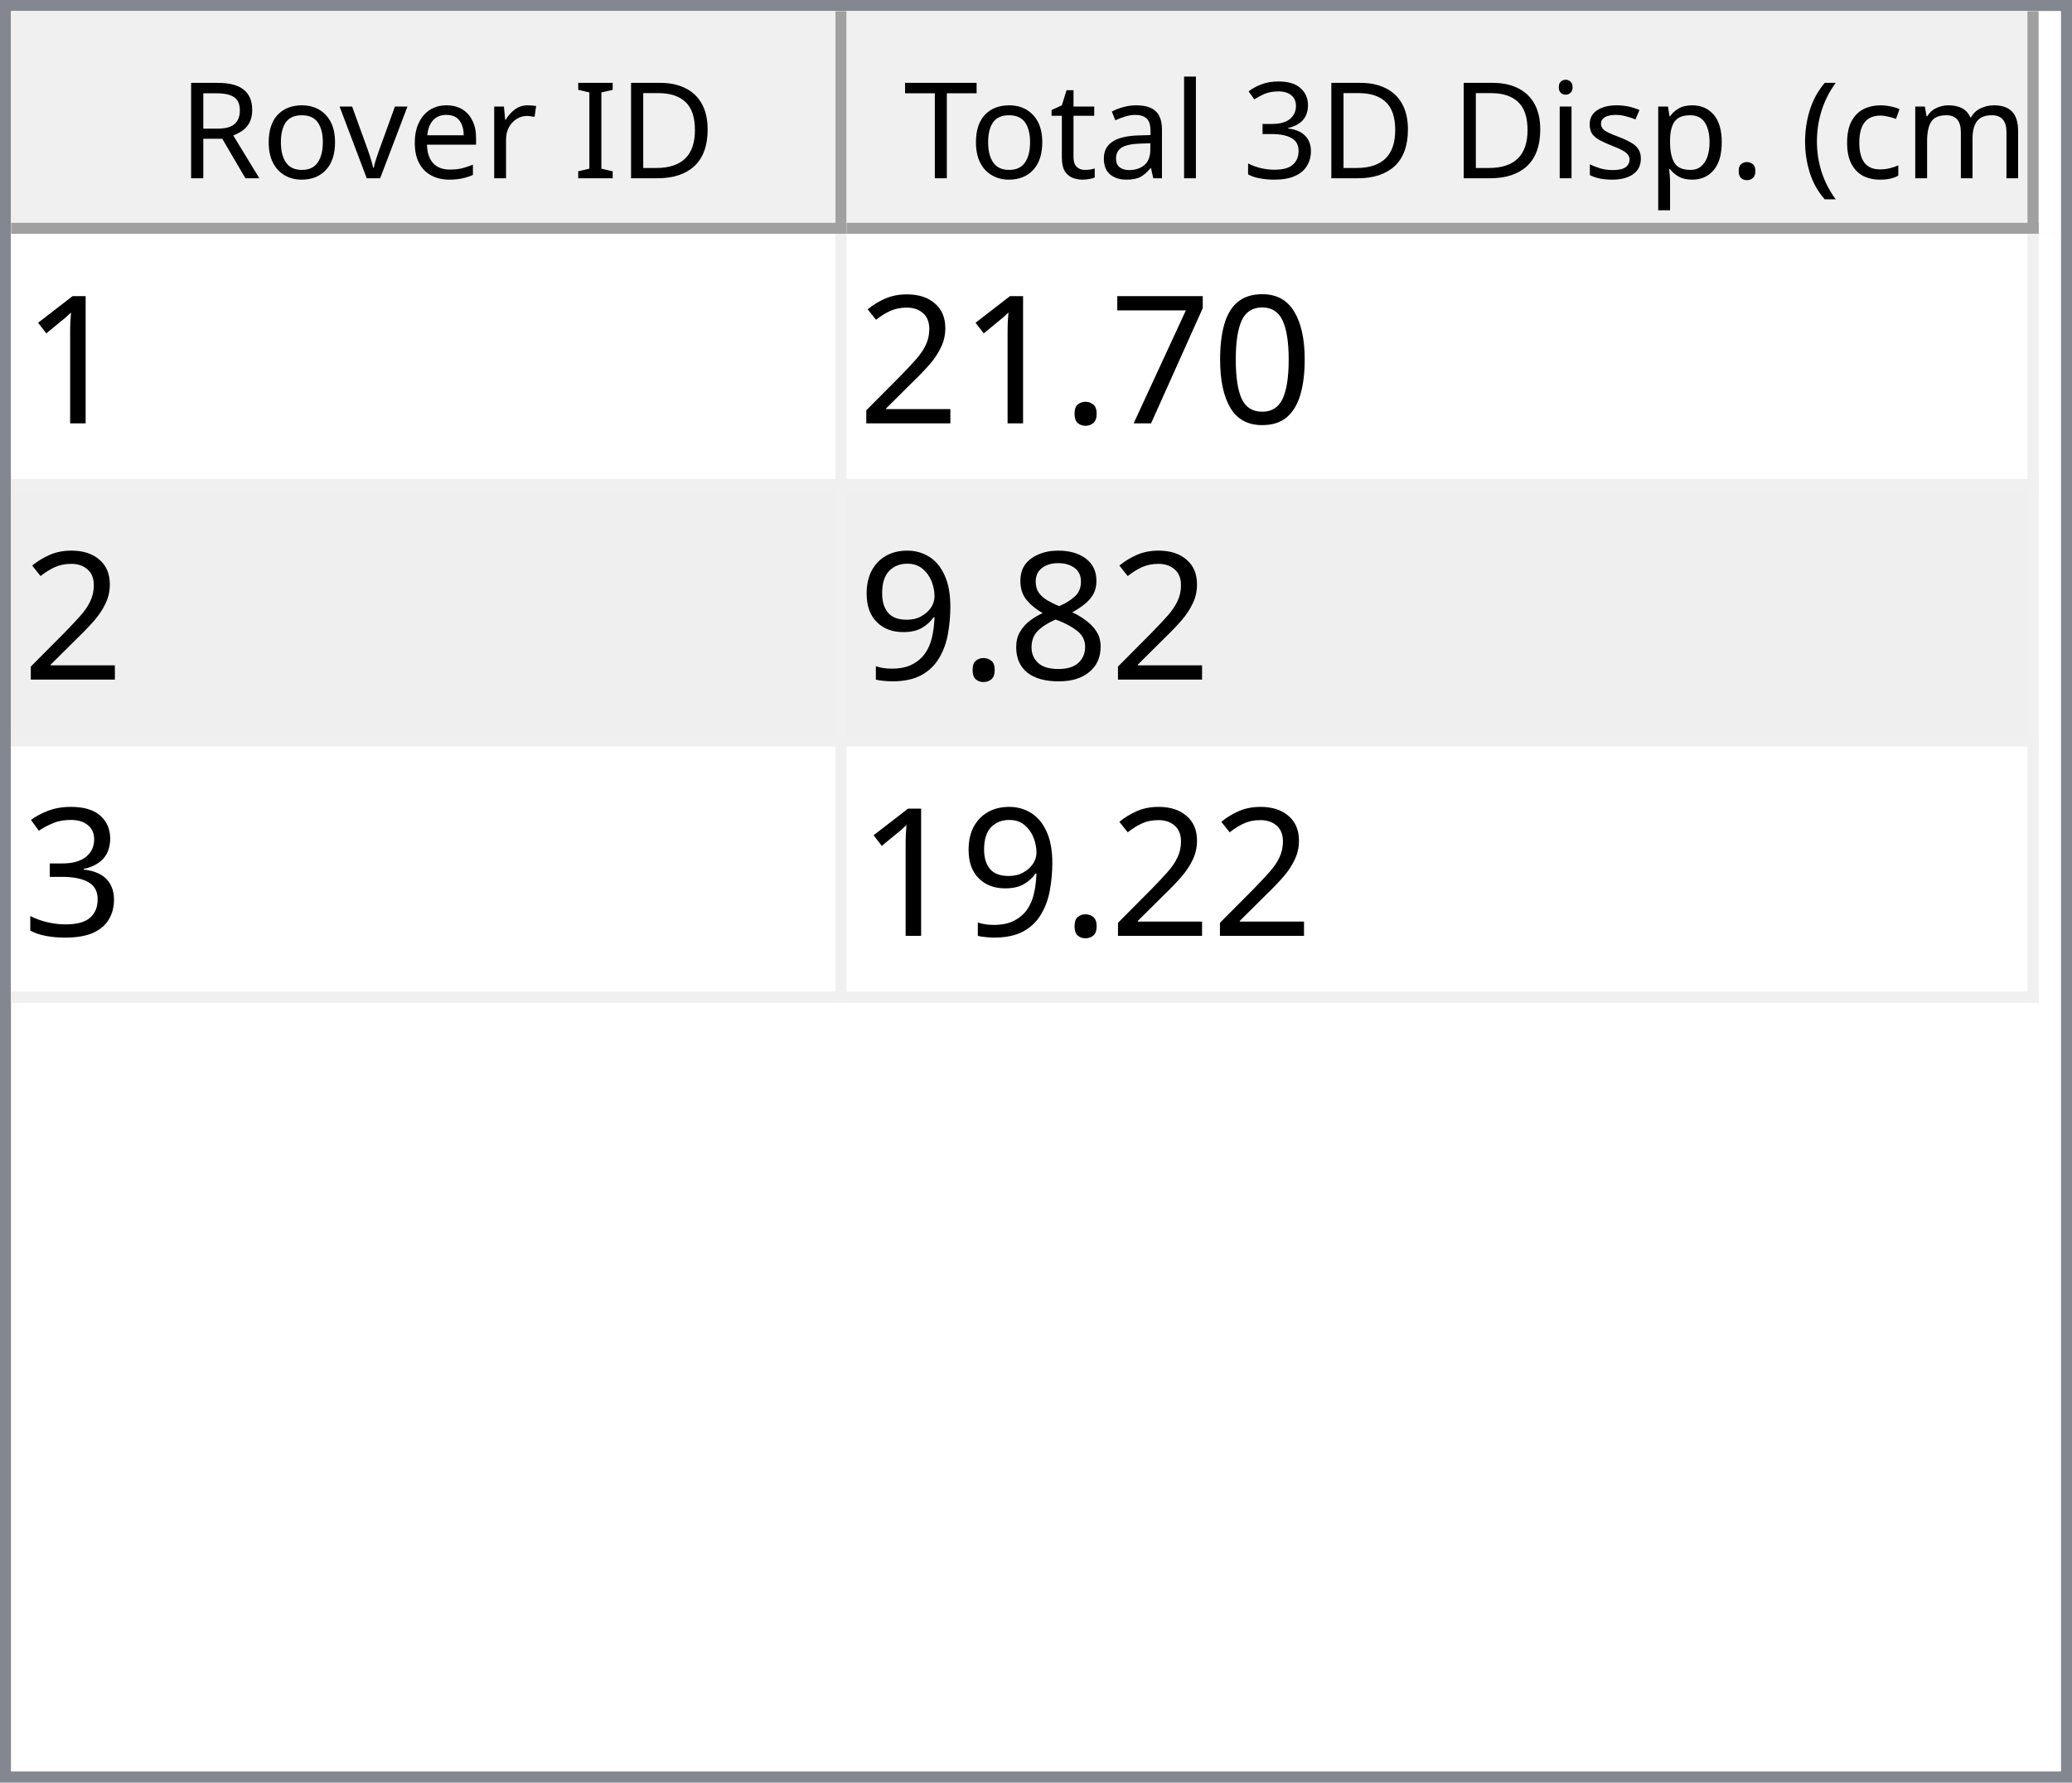
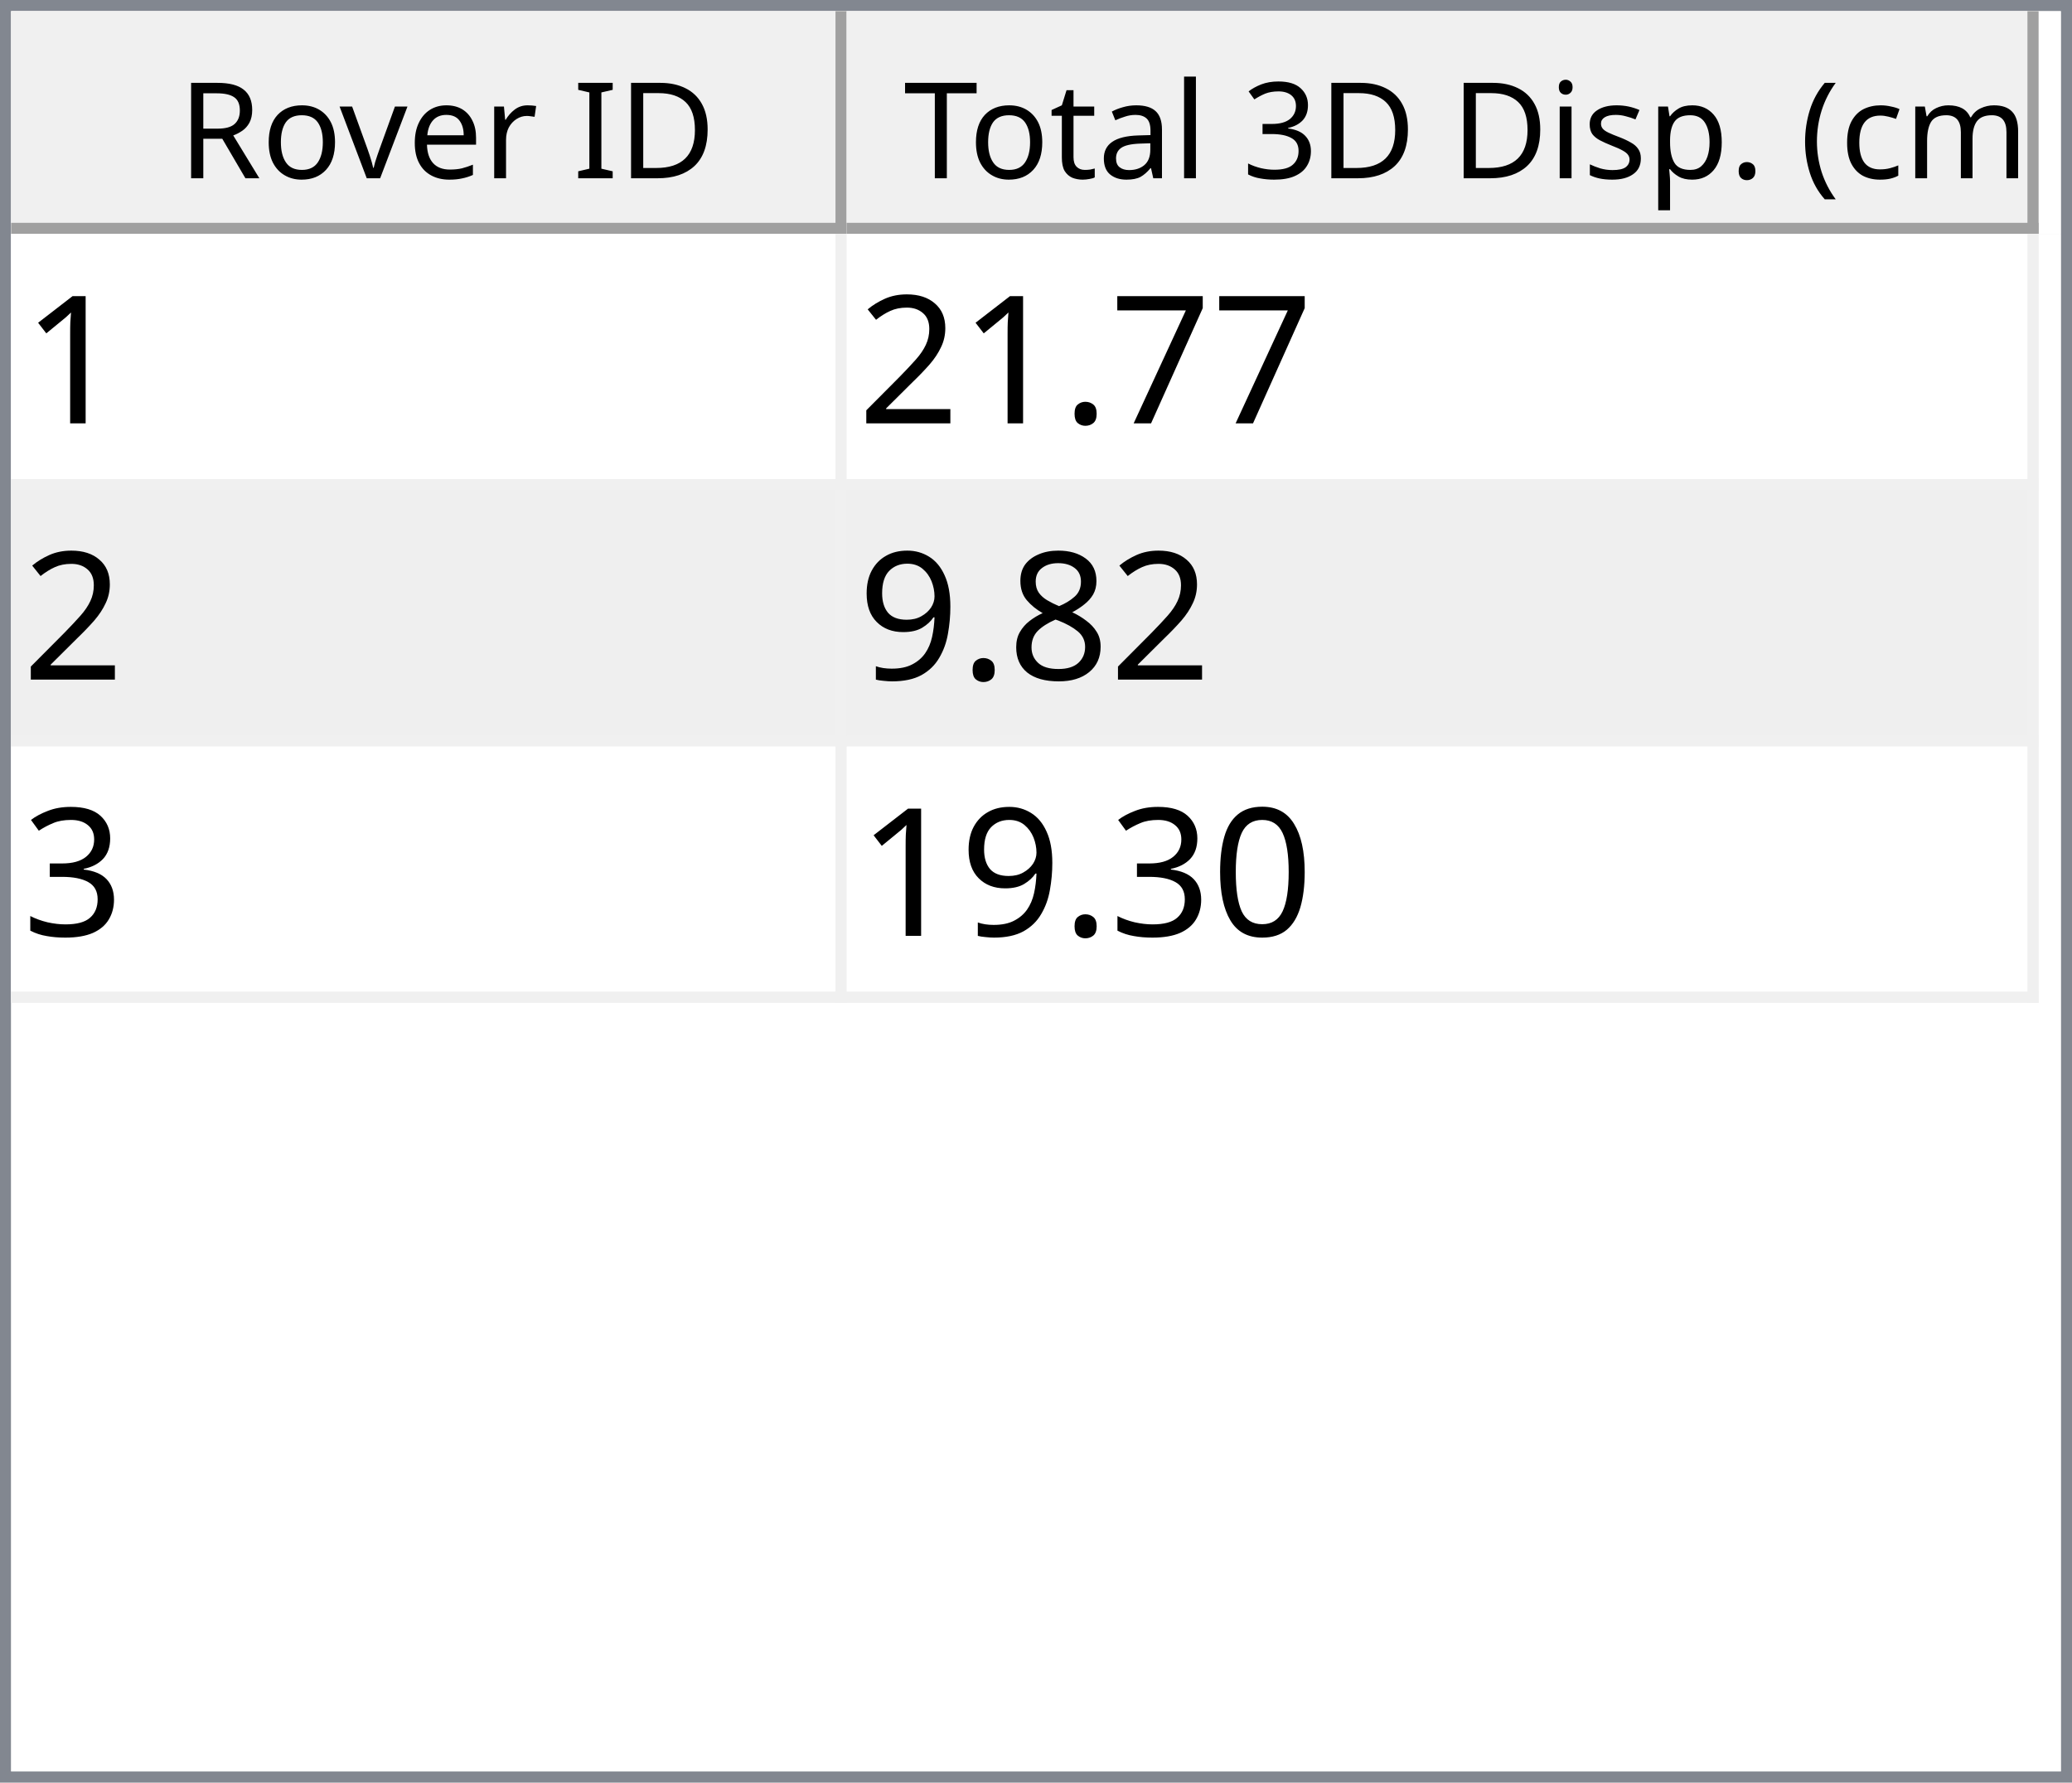
<svg xmlns="http://www.w3.org/2000/svg" style="fill-opacity:1; color-rendering:auto; color-interpolation:auto; text-rendering:auto; stroke:black; stroke-linecap:square; stroke-miterlimit:10; shape-rendering:auto; stroke-opacity:1; fill:black; stroke-dasharray:none; font-weight:normal; stroke-width:1; font-family:'Dialog'; font-style:normal; stroke-linejoin:miter; font-size:12px; stroke-dashoffset:0; image-rendering:auto;" width="186" height="160">
  <defs id="genericDefs" />
  <g>
    <defs id="defs1">
      <clipPath clipPathUnits="userSpaceOnUse" id="clipPath1">
        <path d="M0 0 L186 0 L186 160 L0 160 L0 0 Z" />
      </clipPath>
      <clipPath clipPathUnits="userSpaceOnUse" id="clipPath2">
        <path d="M0 0 L0 160 L186 160 L186 0 Z" />
      </clipPath>
      <clipPath clipPathUnits="userSpaceOnUse" id="clipPath3">
        <path d="M0 0 L0 20 L184 20 L184 0 Z" />
      </clipPath>
      <clipPath clipPathUnits="userSpaceOnUse" id="clipPath4">
        <path d="M0 0 L0 20 L75 20 L75 0 Z" />
      </clipPath>
      <clipPath clipPathUnits="userSpaceOnUse" id="clipPath5">
        <path d="M1 1 L1 19 L74 19 L74 1 Z" />
      </clipPath>
      <clipPath clipPathUnits="userSpaceOnUse" id="clipPath6">
        <path d="M0 0 L0 18 L73 18 L73 0 Z" />
      </clipPath>
      <clipPath clipPathUnits="userSpaceOnUse" id="clipPath7">
        <path d="M-0.5 -0.5 L-0.5 19.5 L74.5 19.5 L74.5 -0.5 Z" />
      </clipPath>
      <clipPath clipPathUnits="userSpaceOnUse" id="clipPath8">
        <path d="M0 0 L0 20 L107 20 L107 0 Z" />
      </clipPath>
      <clipPath clipPathUnits="userSpaceOnUse" id="clipPath9">
        <path d="M1 1 L1 19 L106 19 L106 1 Z" />
      </clipPath>
      <clipPath clipPathUnits="userSpaceOnUse" id="clipPath10">
        <path d="M0 0 L0 18 L105 18 L105 0 Z" />
      </clipPath>
      <clipPath clipPathUnits="userSpaceOnUse" id="clipPath11">
        <path d="M-0.5 -0.5 L-0.5 19.5 L106.5 19.5 L106.5 -0.5 Z" />
      </clipPath>
      <clipPath clipPathUnits="userSpaceOnUse" id="clipPath12">
        <path d="M0 0 L0 138 L184 138 L184 0 Z" />
      </clipPath>
      <clipPath clipPathUnits="userSpaceOnUse" id="clipPath13">
        <path d="M0 0 L0 69 L182 69 L182 0 Z" />
      </clipPath>
      <clipPath clipPathUnits="userSpaceOnUse" id="clipPath14">
        <path d="M-0.5 -0.5 L-0.5 68.5 L181.5 68.5 L181.5 -0.5 Z" />
      </clipPath>
      <clipPath clipPathUnits="userSpaceOnUse" id="clipPath15">
        <path d="M0 0 L0 22 L74 22 L74 0 Z" />
      </clipPath>
      <clipPath clipPathUnits="userSpaceOnUse" id="clipPath16">
        <path d="M0 0 L0 22 L106 22 L106 0 Z" />
      </clipPath>
      <font horiz-adv-x="64.551" id="font1">
        <font-face ascent="107.91" descent="25.098" units-per-em="100" style="font-style:normal; font-family:Segoe UI; font-weight:normal;" />
        <missing-glyph horiz-adv-x="64.551" d="M8.109 0 L8.109 68.266 L56.453 68.266 L56.453 0 L8.109 0 ZM15.328 7.234 L49.219 7.234 L49.219 61.031 L15.328 61.031 L15.328 7.234 Z" />
        <glyph unicode="D" horiz-adv-x="70.117" d="M9.188 0 L9.188 70.016 L28.516 70.016 Q65.531 70.016 65.531 35.891 Q65.531 19.672 55.25 9.836 Q44.969 0 27.734 0 L9.188 0 ZM17.391 62.594 L17.391 7.422 L27.828 7.422 Q41.609 7.422 49.273 14.797 Q56.938 22.172 56.938 35.688 Q56.938 62.594 28.328 62.594 L17.391 62.594 Z" />
        <glyph unicode="I" horiz-adv-x="26.611" d="M17.391 0 L9.188 0 L9.188 70.016 L17.391 70.016 L17.391 0 Z" />
        <glyph unicode=" " horiz-adv-x="27.393" d="" />
        <glyph unicode="r" horiz-adv-x="34.766" d="M34.188 41.891 Q32.078 43.5 28.125 43.5 Q23 43.5 19.555 38.672 Q16.109 33.844 16.109 25.484 L16.109 0 L8.109 0 L8.109 50 L16.109 50 L16.109 39.703 L16.312 39.703 Q18.016 44.969 21.531 47.922 Q25.047 50.875 29.391 50.875 Q32.516 50.875 34.188 50.203 L34.188 41.891 Z" />
        <glyph unicode="e" horiz-adv-x="52.295" d="M48.297 23 L12.984 23 Q13.188 14.656 17.484 10.109 Q21.781 5.562 29.297 5.562 Q37.75 5.562 44.828 11.141 L44.828 3.609 Q38.234 -1.172 27.391 -1.172 Q16.797 -1.172 10.742 5.641 Q4.688 12.453 4.688 24.812 Q4.688 36.469 11.305 43.82 Q17.922 51.172 27.734 51.172 Q37.547 51.172 42.922 44.828 Q48.297 38.484 48.297 27.203 L48.297 23 ZM40.094 29.781 Q40.047 36.719 36.75 40.578 Q33.453 44.438 27.594 44.438 Q21.922 44.438 17.969 40.383 Q14.016 36.328 13.094 29.781 L40.094 29.781 Z" />
        <glyph unicode="v" horiz-adv-x="47.9" d="M47.406 50 L27.484 0 L19.625 0 L0.688 50 L9.469 50 L22.172 13.672 Q23.578 9.672 23.922 6.688 L24.125 6.688 Q24.609 10.453 25.688 13.484 L38.969 50 L47.406 50 Z" />
        <glyph unicode="o" horiz-adv-x="58.594" d="M29 -1.172 Q17.922 -1.172 11.305 5.836 Q4.688 12.844 4.688 24.422 Q4.688 37.016 11.57 44.094 Q18.453 51.172 30.172 51.172 Q41.359 51.172 47.633 44.289 Q53.906 37.406 53.906 25.203 Q53.906 13.234 47.141 6.031 Q40.375 -1.172 29 -1.172 ZM29.594 44.438 Q21.875 44.438 17.383 39.188 Q12.891 33.938 12.891 24.703 Q12.891 15.828 17.43 10.695 Q21.969 5.562 29.594 5.562 Q37.359 5.562 41.531 10.594 Q45.703 15.625 45.703 24.906 Q45.703 34.281 41.531 39.359 Q37.359 44.438 29.594 44.438 Z" />
        <glyph unicode="R" horiz-adv-x="59.814" d="M59.375 0 L49.609 0 L37.891 19.625 Q36.281 22.359 34.766 24.289 Q33.25 26.219 31.664 27.438 Q30.078 28.656 28.25 29.219 Q26.422 29.781 24.125 29.781 L17.391 29.781 L17.391 0 L9.188 0 L9.188 70.016 L30.078 70.016 Q34.672 70.016 38.555 68.867 Q42.438 67.719 45.289 65.375 Q48.141 63.031 49.758 59.547 Q51.375 56.062 51.375 51.375 Q51.375 47.703 50.273 44.656 Q49.172 41.609 47.148 39.211 Q45.125 36.812 42.266 35.133 Q39.406 33.453 35.844 32.516 L35.844 32.328 Q37.594 31.547 38.891 30.547 Q40.188 29.547 41.359 28.18 Q42.531 26.812 43.68 25.078 Q44.828 23.344 46.234 21.047 L59.375 0 ZM17.391 62.594 L17.391 37.203 L28.516 37.203 Q31.594 37.203 34.203 38.133 Q36.812 39.062 38.719 40.797 Q40.625 42.531 41.703 45.047 Q42.781 47.562 42.781 50.688 Q42.781 56.297 39.141 59.445 Q35.5 62.594 28.609 62.594 L17.391 62.594 Z" />
        <glyph unicode=")" horiz-adv-x="30.176" d="M8.297 -15.922 L1.172 -15.922 Q16.406 2.344 16.406 26.812 Q16.406 51.469 1.078 70.016 L8.297 70.016 Q23.531 52.156 23.531 26.703 Q23.531 1.375 8.297 -15.922 Z" />
        <glyph unicode="m" horiz-adv-x="86.133" d="M79.109 0 L71.094 0 L71.094 28.719 Q71.094 37.016 68.531 40.727 Q65.969 44.438 59.906 44.438 Q54.781 44.438 51.195 39.75 Q47.609 35.062 47.609 28.516 L47.609 0 L39.594 0 L39.594 29.688 Q39.594 44.438 28.219 44.438 Q22.953 44.438 19.531 40.016 Q16.109 35.594 16.109 28.516 L16.109 0 L8.109 0 L8.109 50 L16.109 50 L16.109 42.094 L16.312 42.094 Q21.625 51.172 31.844 51.172 Q36.969 51.172 40.773 48.312 Q44.578 45.453 46 40.828 Q51.562 51.172 62.594 51.172 Q79.109 51.172 79.109 30.812 L79.109 0 Z" />
        <glyph unicode="c" horiz-adv-x="46.191" d="M42.188 2.297 Q36.422 -1.172 28.516 -1.172 Q17.828 -1.172 11.258 5.789 Q4.688 12.75 4.688 23.828 Q4.688 36.188 11.766 43.68 Q18.844 51.172 30.672 51.172 Q37.25 51.172 42.281 48.734 L42.281 40.531 Q36.719 44.438 30.375 44.438 Q22.703 44.438 17.797 38.945 Q12.891 33.453 12.891 24.516 Q12.891 15.719 17.508 10.641 Q22.125 5.562 29.891 5.562 Q36.422 5.562 42.188 9.906 L42.188 2.297 Z" />
        <glyph unicode="(" horiz-adv-x="30.176" d="M29.109 -15.922 L21.969 -15.922 Q6.844 1.375 6.844 26.703 Q6.844 52.156 21.969 70.016 L29.203 70.016 Q13.875 51.469 13.875 26.812 Q13.875 2.344 29.109 -15.922 Z" />
        <glyph unicode="." horiz-adv-x="21.68" d="M10.891 -1.078 Q8.641 -1.078 7.055 0.539 Q5.469 2.156 5.469 4.391 Q5.469 6.641 7.055 8.273 Q8.641 9.906 10.891 9.906 Q13.188 9.906 14.797 8.273 Q16.406 6.641 16.406 4.391 Q16.406 2.156 14.797 0.539 Q13.188 -1.078 10.891 -1.078 Z" />
        <glyph unicode="p" horiz-adv-x="58.789" d="M16.312 7.234 L16.109 7.234 L16.109 -23 L8.109 -23 L8.109 50 L16.109 50 L16.109 41.219 L16.312 41.219 Q22.219 51.172 33.594 51.172 Q43.266 51.172 48.688 44.461 Q54.109 37.75 54.109 26.469 Q54.109 13.922 48 6.375 Q41.891 -1.172 31.297 -1.172 Q21.578 -1.172 16.312 7.234 ZM16.109 27.391 L16.109 20.406 Q16.109 14.203 20.141 9.883 Q24.172 5.562 30.375 5.562 Q37.641 5.562 41.773 11.133 Q45.906 16.703 45.906 26.609 Q45.906 34.969 42.047 39.703 Q38.188 44.438 31.594 44.438 Q24.609 44.438 20.359 39.578 Q16.109 34.719 16.109 27.391 Z" />
        <glyph unicode="s" horiz-adv-x="42.432" d="M5.078 1.812 L5.078 10.406 Q11.625 5.562 19.484 5.562 Q30.031 5.562 30.031 12.594 Q30.031 14.594 29.125 15.992 Q28.219 17.391 26.68 18.461 Q25.141 19.531 23.07 20.383 Q21 21.234 18.609 22.172 Q15.281 23.484 12.766 24.828 Q10.25 26.172 8.57 27.859 Q6.891 29.547 6.031 31.695 Q5.172 33.844 5.172 36.719 Q5.172 40.234 6.789 42.945 Q8.406 45.656 11.086 47.484 Q13.766 49.312 17.211 50.242 Q20.656 51.172 24.312 51.172 Q30.812 51.172 35.938 48.922 L35.938 40.828 Q30.422 44.438 23.25 44.438 Q21 44.438 19.195 43.922 Q17.391 43.406 16.094 42.477 Q14.797 41.547 14.086 40.258 Q13.375 38.969 13.375 37.406 Q13.375 35.453 14.086 34.133 Q14.797 32.812 16.164 31.789 Q17.531 30.766 19.484 29.938 Q21.438 29.109 23.922 28.125 Q27.25 26.859 29.883 25.516 Q32.516 24.172 34.375 22.484 Q36.234 20.797 37.234 18.602 Q38.234 16.406 38.234 13.375 Q38.234 9.672 36.602 6.938 Q34.969 4.203 32.234 2.398 Q29.5 0.594 25.93 -0.289 Q22.359 -1.172 18.453 -1.172 Q10.75 -1.172 5.078 1.812 Z" />
        <glyph unicode="i" horiz-adv-x="24.219" d="M12.203 62.703 Q10.062 62.703 8.547 64.164 Q7.031 65.625 7.031 67.875 Q7.031 70.125 8.547 71.609 Q10.062 73.094 12.203 73.094 Q14.406 73.094 15.945 71.609 Q17.484 70.125 17.484 67.875 Q17.484 65.719 15.945 64.211 Q14.406 62.703 12.203 62.703 ZM16.109 0 L8.109 0 L8.109 50 L16.109 50 L16.109 0 Z" />
        <glyph unicode="3" horiz-adv-x="53.906" d="M46.531 19.828 Q46.531 15.094 44.75 11.211 Q42.969 7.328 39.719 4.57 Q36.469 1.812 31.93 0.297 Q27.391 -1.219 21.922 -1.219 Q11.922 -1.219 6 2.594 L6 11.188 Q13.094 5.609 22.219 5.609 Q25.875 5.609 28.828 6.539 Q31.781 7.469 33.906 9.227 Q36.031 10.984 37.18 13.477 Q38.328 15.969 38.328 19.094 Q38.328 32.812 18.797 32.812 L12.984 32.812 L12.984 39.594 L18.5 39.594 Q35.797 39.594 35.797 52.484 Q35.797 64.406 22.609 64.406 Q15.188 64.406 8.688 59.422 L8.688 67.188 Q15.375 71.188 24.609 71.188 Q29 71.188 32.57 69.969 Q36.141 68.75 38.68 66.555 Q41.219 64.359 42.609 61.281 Q44 58.203 44 54.5 Q44 40.672 30.031 36.719 L30.031 36.531 Q33.594 36.141 36.625 34.797 Q39.656 33.453 41.852 31.305 Q44.047 29.156 45.289 26.25 Q46.531 23.344 46.531 19.828 Z" />
        <glyph unicode="l" horiz-adv-x="24.219" d="M16.109 0 L8.109 0 L8.109 74.031 L16.109 74.031 L16.109 0 Z" />
        <glyph unicode="a" horiz-adv-x="50.879" d="M43.891 0 L35.891 0 L35.891 7.812 L35.688 7.812 Q30.469 -1.172 20.312 -1.172 Q12.844 -1.172 8.617 2.781 Q4.391 6.734 4.391 13.281 Q4.391 27.297 20.906 29.594 L35.891 31.688 Q35.891 44.438 25.594 44.438 Q16.547 44.438 9.281 38.281 L9.281 46.484 Q16.656 51.172 26.266 51.172 Q43.891 51.172 43.891 32.516 L43.891 0 ZM35.891 25.297 L23.828 23.641 Q18.266 22.859 15.43 20.875 Q12.594 18.891 12.594 13.875 Q12.594 10.203 15.211 7.883 Q17.828 5.562 22.172 5.562 Q28.125 5.562 32.008 9.742 Q35.891 13.922 35.891 20.312 L35.891 25.297 Z" />
        <glyph unicode="t" horiz-adv-x="33.887" d="M31.297 0.484 Q28.469 -1.078 23.828 -1.078 Q10.688 -1.078 10.688 13.578 L10.688 43.172 L2.094 43.172 L2.094 50 L10.688 50 L10.688 62.203 L18.703 64.797 L18.703 50 L31.297 50 L31.297 43.172 L18.703 43.172 L18.703 14.984 Q18.703 9.969 20.414 7.82 Q22.125 5.672 26.078 5.672 Q29.109 5.672 31.297 7.328 L31.297 0.484 Z" />
        <glyph unicode="T" horiz-adv-x="52.393" d="M50.594 62.594 L30.375 62.594 L30.375 0 L22.172 0 L22.172 62.594 L2 62.594 L2 70.016 L50.594 70.016 L50.594 62.594 Z" />
      </font>
      <font horiz-adv-x="75.0" id="font2">
        <font-face ascent="100.537" descent="21.973" units-per-em="100" style="font-style:normal; font-family:sans-serif; font-weight:normal;" />
        <missing-glyph horiz-adv-x="75.0" d="M12.5 0 L12.5 62.5 L62.5 62.5 L62.5 0 L12.5 0 ZM14.062 1.562 L60.938 1.562 L60.938 60.938 L14.062 60.938 L14.062 1.562 Z" />
        <glyph unicode="1" horiz-adv-x="55.615" d="M37.25 0 L28.469 0 L28.469 56 Q25.297 52.984 20.141 49.953 Q14.984 46.922 10.891 45.406 L10.891 53.906 Q18.266 57.375 23.781 62.305 Q29.297 67.234 31.594 71.875 L37.25 71.875 L37.25 0 Z" />
-         <glyph unicode="0" horiz-adv-x="55.615" d="M4.156 35.297 Q4.156 48 6.766 55.742 Q9.375 63.484 14.523 67.68 Q19.672 71.875 27.484 71.875 Q33.25 71.875 37.594 69.555 Q41.938 67.234 44.773 62.867 Q47.609 58.5 49.219 52.227 Q50.828 45.953 50.828 35.297 Q50.828 22.703 48.242 14.969 Q45.656 7.234 40.508 3.008 Q35.359 -1.219 27.484 -1.219 Q17.141 -1.219 11.234 6.203 Q4.156 15.141 4.156 35.297 ZM13.188 35.297 Q13.188 17.672 17.312 11.836 Q21.438 6 27.484 6 Q33.547 6 37.672 11.859 Q41.797 17.719 41.797 35.297 Q41.797 52.984 37.672 58.789 Q33.547 64.594 27.391 64.594 Q21.344 64.594 17.719 59.469 Q13.188 52.938 13.188 35.297 Z" />
        <glyph unicode="7" horiz-adv-x="55.615" d="M4.734 62.203 L4.734 70.656 L51.078 70.656 L51.078 63.812 Q44.234 56.547 37.523 44.484 Q30.812 32.422 27.156 19.672 Q24.516 10.688 23.781 0 L14.75 0 Q14.891 8.453 18.062 20.414 Q21.234 32.375 27.172 43.484 Q33.109 54.594 39.797 62.203 L4.734 62.203 Z" />
        <glyph unicode="." horiz-adv-x="27.783" d="M9.078 0 L9.078 10.016 L19.094 10.016 L19.094 0 L9.078 0 Z" />
        <glyph unicode="2" horiz-adv-x="55.615" d="M50.344 8.453 L50.344 0 L3.031 0 Q2.938 3.172 4.047 6.109 Q5.859 10.938 9.836 15.625 Q13.812 20.312 21.344 26.469 Q33.016 36.031 37.117 41.625 Q41.219 47.219 41.219 52.203 Q41.219 57.422 37.477 61.008 Q33.734 64.594 27.734 64.594 Q21.391 64.594 17.578 60.789 Q13.766 56.984 13.719 50.25 L4.688 51.172 Q5.609 61.281 11.664 66.578 Q17.719 71.875 27.938 71.875 Q38.234 71.875 44.242 66.164 Q50.25 60.453 50.25 52 Q50.25 47.703 48.492 43.555 Q46.734 39.406 42.656 34.812 Q38.578 30.219 29.109 22.219 Q21.188 15.578 18.945 13.211 Q16.703 10.844 15.234 8.453 L50.344 8.453 Z" />
        <glyph unicode="8" horiz-adv-x="55.615" d="M17.672 38.812 Q12.203 40.828 9.57 44.539 Q6.938 48.25 6.938 53.422 Q6.938 61.234 12.555 66.555 Q18.172 71.875 27.484 71.875 Q36.859 71.875 42.578 66.43 Q48.297 60.984 48.297 53.172 Q48.297 48.188 45.68 44.508 Q43.062 40.828 37.75 38.812 Q44.344 36.672 47.781 31.883 Q51.219 27.094 51.219 20.453 Q51.219 11.281 44.727 5.031 Q38.234 -1.219 27.641 -1.219 Q17.047 -1.219 10.547 5.055 Q4.047 11.328 4.047 20.703 Q4.047 27.688 7.594 32.398 Q11.141 37.109 17.672 38.812 ZM15.922 53.719 Q15.922 48.641 19.195 45.414 Q22.469 42.188 27.688 42.188 Q32.766 42.188 36.016 45.383 Q39.266 48.578 39.266 53.219 Q39.266 58.062 35.914 61.359 Q32.562 64.656 27.594 64.656 Q22.562 64.656 19.242 61.43 Q15.922 58.203 15.922 53.719 ZM13.094 20.656 Q13.094 16.891 14.875 13.375 Q16.656 9.859 20.172 7.93 Q23.688 6 27.734 6 Q34.031 6 38.133 10.055 Q42.234 14.109 42.234 20.359 Q42.234 26.703 38.016 30.859 Q33.797 35.016 27.438 35.016 Q21.234 35.016 17.164 30.914 Q13.094 26.812 13.094 20.656 Z" />
        <glyph unicode="9" horiz-adv-x="55.615" d="M5.469 16.547 L13.922 17.328 Q14.984 11.375 18.016 8.688 Q21.047 6 25.781 6 Q29.828 6 32.883 7.859 Q35.938 9.719 37.891 12.82 Q39.844 15.922 41.164 21.195 Q42.484 26.469 42.484 31.938 Q42.484 32.516 42.438 33.688 Q39.797 29.5 35.234 26.883 Q30.672 24.266 25.344 24.266 Q16.453 24.266 10.305 30.711 Q4.156 37.156 4.156 47.703 Q4.156 58.594 10.578 65.234 Q17 71.875 26.656 71.875 Q33.641 71.875 39.43 68.117 Q45.219 64.359 48.219 57.398 Q51.219 50.438 51.219 37.25 Q51.219 23.531 48.242 15.406 Q45.266 7.281 39.383 3.031 Q33.5 -1.219 25.594 -1.219 Q17.188 -1.219 11.867 3.445 Q6.547 8.109 5.469 16.547 ZM41.453 48.141 Q41.453 55.719 37.43 60.156 Q33.406 64.594 27.734 64.594 Q21.875 64.594 17.531 59.812 Q13.188 55.031 13.188 47.406 Q13.188 40.578 17.312 36.305 Q21.438 32.031 27.484 32.031 Q33.594 32.031 37.523 36.305 Q41.453 40.578 41.453 48.141 Z" />
        <glyph unicode="3" horiz-adv-x="55.615" d="M4.203 18.891 L12.984 20.062 Q14.5 12.594 18.141 9.297 Q21.781 6 27 6 Q33.203 6 37.477 10.297 Q41.75 14.594 41.75 20.953 Q41.75 27 37.797 30.93 Q33.844 34.859 27.734 34.859 Q25.25 34.859 21.531 33.891 L22.516 41.609 Q23.391 41.5 23.922 41.5 Q29.547 41.5 34.039 44.43 Q38.531 47.359 38.531 53.469 Q38.531 58.297 35.258 61.477 Q31.984 64.656 26.812 64.656 Q21.688 64.656 18.266 61.43 Q14.844 58.203 13.875 51.766 L5.078 53.328 Q6.688 62.156 12.398 67.016 Q18.109 71.875 26.609 71.875 Q32.469 71.875 37.398 69.359 Q42.328 66.844 44.945 62.5 Q47.562 58.156 47.562 53.266 Q47.562 48.641 45.07 44.828 Q42.578 41.016 37.703 38.766 Q44.047 37.312 47.562 32.695 Q51.078 28.078 51.078 21.141 Q51.078 11.766 44.242 5.25 Q37.406 -1.266 26.953 -1.266 Q17.531 -1.266 11.305 4.352 Q5.078 9.969 4.203 18.891 Z" />
+         <glyph unicode="0" horiz-adv-x="55.615" d="M4.156 35.297 Q4.156 48 6.766 55.742 Q9.375 63.484 14.523 67.68 Q19.672 71.875 27.484 71.875 Q33.25 71.875 37.594 69.555 Q41.938 67.234 44.773 62.867 Q47.609 58.5 49.219 52.227 Q50.828 45.953 50.828 35.297 Q50.828 22.703 48.242 14.969 Q45.656 7.234 40.508 3.008 Q35.359 -1.219 27.484 -1.219 Q17.141 -1.219 11.234 6.203 Q4.156 15.141 4.156 35.297 ZM13.188 35.297 Q13.188 17.672 17.312 11.836 Q21.438 6 27.484 6 Q33.547 6 37.672 11.859 Q41.797 17.719 41.797 35.297 Q41.797 52.984 37.672 58.789 Q33.547 64.594 27.391 64.594 Q21.344 64.594 17.719 59.469 Q13.188 52.938 13.188 35.297 Z" />
      </font>
    </defs>
    <g style="fill:white; stroke:white;">
      <rect x="0" y="0" width="186" style="clip-path:url(#clipPath1); stroke:none;" height="160" />
    </g>
    <g style="fill:white; text-rendering:optimizeSpeed; color-rendering:optimizeSpeed; image-rendering:optimizeSpeed; shape-rendering:crispEdges; stroke:white; color-interpolation:sRGB;">
      <rect x="0" width="186" height="160" y="0" style="stroke:none;" />
      <path style="stroke:none;" d="M0 160 L186 160 L186 0 L0 0 Z" />
    </g>
    <g style="fill:rgb(240,240,240); font-family:'Segoe UI'; stroke:rgb(240,240,240);">
      <rect x="0" y="0" width="186" style="clip-path:url(#clipPath2); stroke:none;" height="160" />
    </g>
    <g style="fill:rgb(130,135,144); font-family:'Segoe UI'; stroke:rgb(130,135,144);">
      <path d="M0 0 L186 0 L186 160 L0 160 L0 0 ZM1 1 L185 1 L185 159 L1 159 L1 1 Z" style="fill-rule:evenodd; clip-path:url(#clipPath2); stroke:none;" />
    </g>
    <g style="fill:white; font-family:'Segoe UI'; stroke:white;" transform="translate(1,1)">
      <rect x="0" y="0" width="184" style="clip-path:url(#clipPath3); stroke:none;" height="20" />
    </g>
    <g style="fill:rgb(240,240,240); font-family:'Segoe UI'; stroke:rgb(240,240,240);" transform="translate(1,1)">
      <rect x="0" y="0" width="75" style="clip-path:url(#clipPath4); stroke:none;" height="20" />
    </g>
    <g style="font-family:'Segoe UI';" transform="translate(2,2)">
      <text x="14" xml:space="preserve" y="14" style="clip-path:url(#clipPath6); stroke:none;">Rover ID</text>
    </g>
    <g style="fill:rgb(160,160,160); font-family:'Segoe UI'; stroke:rgb(160,160,160); stroke-linejoin:bevel;" transform="translate(1.5,1.5)">
      <line x1="74" x2="74" y1="0" style="fill:none; clip-path:url(#clipPath7);" y2="19" />
    </g>
    <g style="fill:rgb(160,160,160); font-family:'Segoe UI'; stroke:rgb(160,160,160); stroke-linejoin:bevel;" transform="matrix(1,0,0,1,1,1) translate(0.5,0.5)">
      <line x1="0" x2="74" y1="19" style="fill:none; clip-path:url(#clipPath7);" y2="19" />
    </g>
    <g style="fill:rgb(240,240,240); font-family:'Segoe UI'; stroke:rgb(240,240,240);" transform="translate(76,1)">
      <rect x="0" y="0" width="107" style="clip-path:url(#clipPath8); stroke:none;" height="20" />
    </g>
    <g style="font-family:'Segoe UI';" transform="translate(77,2)">
      <text x="1" xml:space="preserve" y="14" style="clip-path:url(#clipPath10); stroke:none;"> Total 3D Disp. (cm)</text>
    </g>
    <g style="fill:rgb(160,160,160); font-family:'Segoe UI'; stroke:rgb(160,160,160); stroke-linejoin:bevel;" transform="translate(76.5,1.5)">
      <line x1="106" x2="106" y1="0" style="fill:none; clip-path:url(#clipPath11);" y2="19" />
    </g>
    <g style="fill:rgb(160,160,160); font-family:'Segoe UI'; stroke:rgb(160,160,160); stroke-linejoin:bevel;" transform="matrix(1,0,0,1,76,1) translate(0.5,0.5)">
      <line x1="0" x2="106" y1="19" style="fill:none; clip-path:url(#clipPath11);" y2="19" />
    </g>
    <g style="fill:white; font-family:'Segoe UI'; stroke:white;" transform="translate(1,21)">
      <rect x="0" y="0" width="184" style="clip-path:url(#clipPath12); stroke:none;" height="138" />
    </g>
    <g style="fill:rgb(240,240,240); font-size:16px; font-family:sans-serif; stroke:rgb(240,240,240);" transform="translate(1,21)">
      <rect x="0" y="0" width="182" style="clip-path:url(#clipPath13); stroke:none;" height="69" />
      <line transform="translate(0.5,0.5)" x1="0" x2="181" y1="22" style="clip-path:url(#clipPath14); fill:none; stroke-linejoin:bevel;" y2="22" />
    </g>
    <g transform="matrix(1,0,0,1,1,21) translate(0.5,0.5)" style="fill:rgb(240,240,240); font-size:16px; font-family:sans-serif; stroke:rgb(240,240,240); stroke-linejoin:bevel;">
      <line x1="0" x2="181" y1="45" style="fill:none; clip-path:url(#clipPath14);" y2="45" />
    </g>
    <g transform="matrix(1,0,0,1,1,21) translate(0.5,0.5)" style="fill:rgb(240,240,240); font-size:16px; font-family:sans-serif; stroke:rgb(240,240,240); stroke-linejoin:bevel;">
      <line x1="0" x2="181" y1="68" style="fill:none; clip-path:url(#clipPath14);" y2="68" />
    </g>
    <g transform="matrix(1,0,0,1,1,21) translate(0.5,0.5)" style="fill:rgb(240,240,240); font-size:16px; font-family:sans-serif; stroke:rgb(240,240,240); stroke-linejoin:bevel;">
      <line x1="74" x2="74" y1="0" style="fill:none; clip-path:url(#clipPath14);" y2="68" />
    </g>
    <g transform="matrix(1,0,0,1,1,21) translate(0.5,0.5)" style="fill:rgb(240,240,240); font-size:16px; font-family:sans-serif; stroke:rgb(240,240,240); stroke-linejoin:bevel;">
      <line x1="181" x2="181" y1="0" style="fill:none; clip-path:url(#clipPath14);" y2="68" />
    </g>
    <g style="fill:white; font-size:16px; font-family:sans-serif; stroke:white;" transform="matrix(1,0,0,1,1,21)">
      <rect x="0" y="0" width="74" style="clip-path:url(#clipPath15); stroke:none;" height="22" />
      <text x="1" y="17" style="fill:black; clip-path:url(#clipPath15); stroke:none;" xml:space="preserve">1</text>
    </g>
    <g style="fill:white; font-size:16px; font-family:sans-serif; stroke:white;" transform="matrix(1,0,0,1,1,21) translate(75,0)">
      <rect x="0" y="0" width="106" style="clip-path:url(#clipPath16); stroke:none;" height="22" />
-       <text x="1" y="17" style="fill:black; clip-path:url(#clipPath16); stroke:none;" xml:space="preserve">21.70</text>
+       <text x="1" y="17" style="fill:black; clip-path:url(#clipPath16); stroke:none;" xml:space="preserve">21.77</text>
    </g>
    <g style="fill:rgb(239,239,239); font-size:16px; font-family:sans-serif; stroke:rgb(239,239,239);" transform="matrix(1,0,0,1,1,21) translate(0,23)">
      <rect x="0" y="0" width="74" style="clip-path:url(#clipPath15); stroke:none;" height="22" />
      <text x="1" y="17" style="fill:black; clip-path:url(#clipPath15); stroke:none;" xml:space="preserve">2</text>
    </g>
    <g style="fill:rgb(239,239,239); font-size:16px; font-family:sans-serif; stroke:rgb(239,239,239);" transform="matrix(1,0,0,1,1,21) translate(75,23)">
      <rect x="0" y="0" width="106" style="clip-path:url(#clipPath16); stroke:none;" height="22" />
      <text x="1" y="17" style="fill:black; clip-path:url(#clipPath16); stroke:none;" xml:space="preserve">9.82</text>
    </g>
    <g style="fill:white; font-size:16px; font-family:sans-serif; stroke:white;" transform="matrix(1,0,0,1,1,21) translate(0,46)">
      <rect x="0" y="0" width="74" style="clip-path:url(#clipPath15); stroke:none;" height="22" />
      <text x="1" y="17" style="fill:black; clip-path:url(#clipPath15); stroke:none;" xml:space="preserve">3</text>
    </g>
    <g style="fill:white; font-size:16px; font-family:sans-serif; stroke:white;" transform="matrix(1,0,0,1,1,21) translate(75,46)">
      <rect x="0" y="0" width="106" style="clip-path:url(#clipPath16); stroke:none;" height="22" />
-       <text x="1" y="17" style="fill:black; clip-path:url(#clipPath16); stroke:none;" xml:space="preserve">19.22</text>
+       <text x="1" y="17" style="fill:black; clip-path:url(#clipPath16); stroke:none;" xml:space="preserve">19.30</text>
    </g>
  </g>
</svg>
